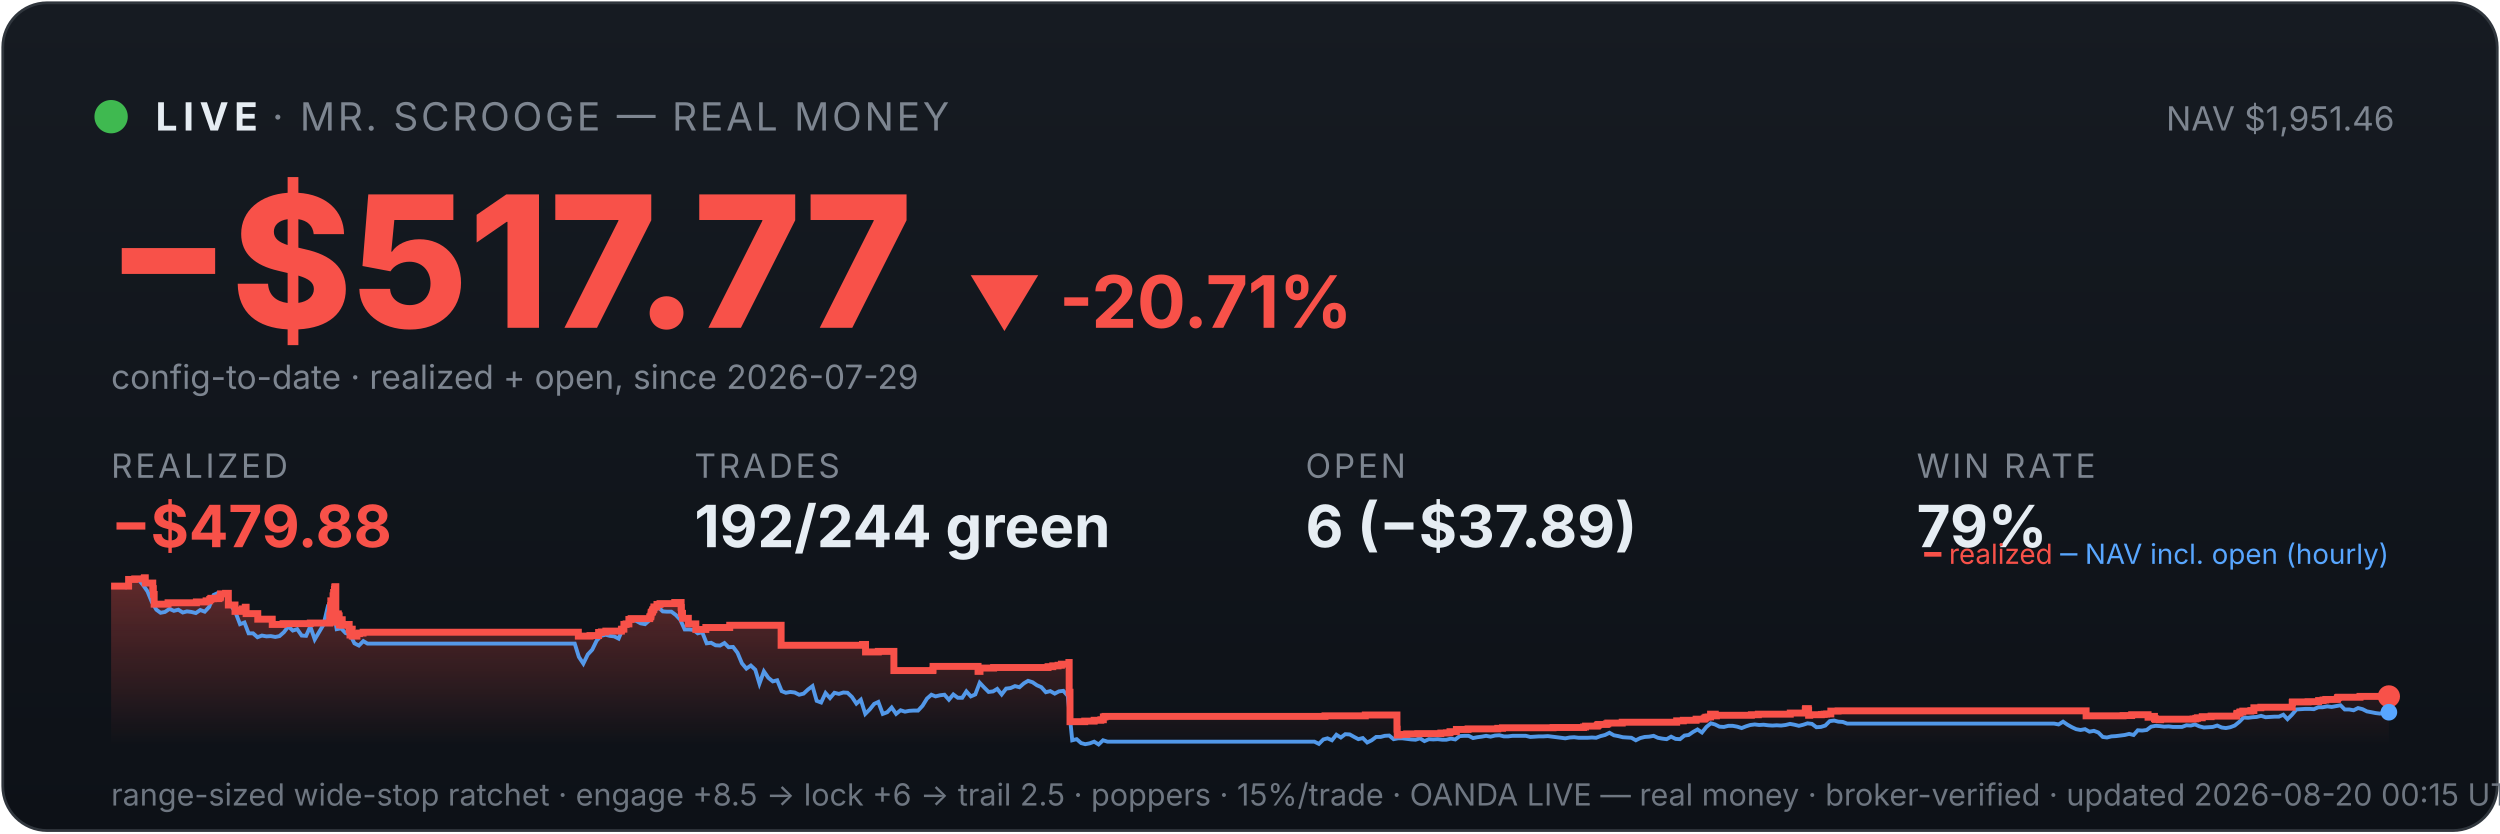
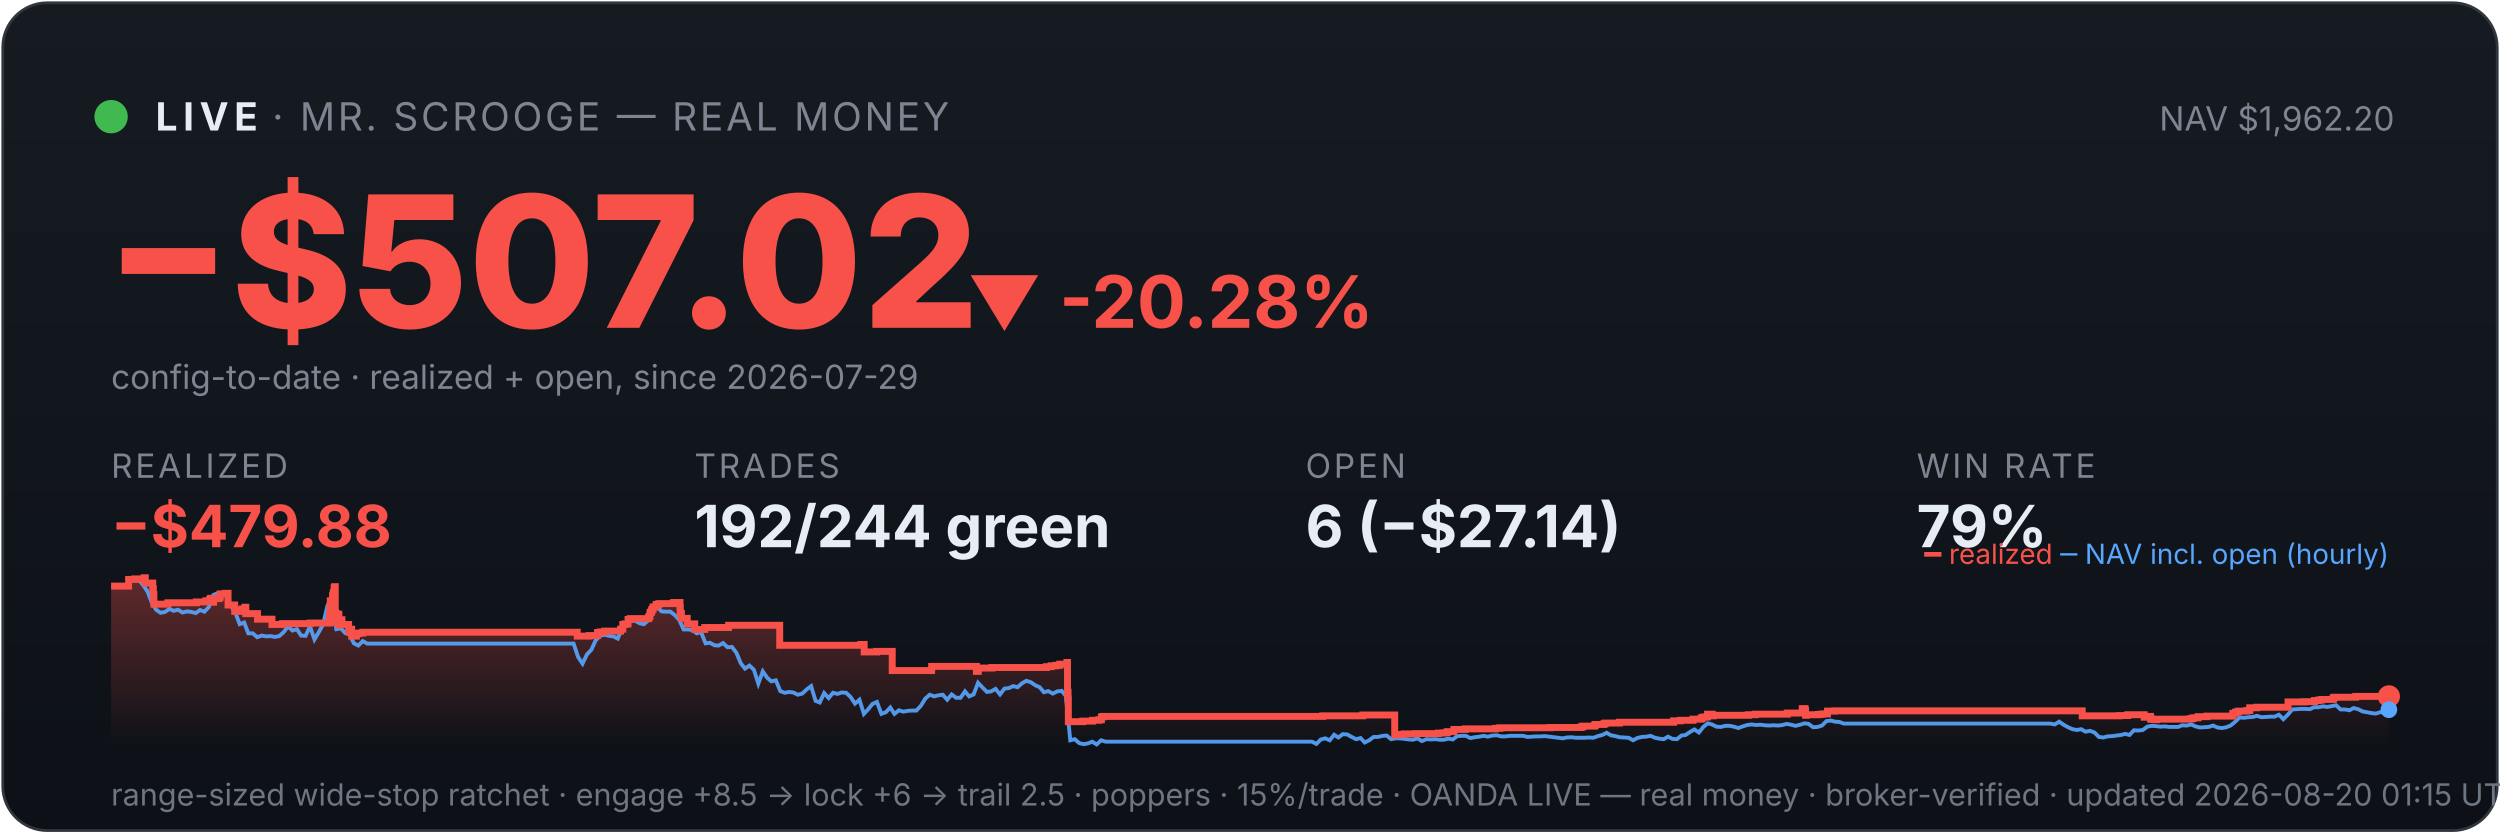
<svg xmlns="http://www.w3.org/2000/svg" viewBox="0 0 900 300" width="100%" font-family="system-ui,-apple-system,sans-serif">
  <defs>
    <linearGradient id="bg" x1="0" y1="0" x2="0" y2="1">
      <stop offset="0" stop-color="#161b22" />
      <stop offset="1" stop-color="#0d1117" />
    </linearGradient>
    <linearGradient id="fill" x1="0" y1="0" x2="0" y2="1">
      <stop offset="0" stop-color="#f85149" stop-opacity="0.35" />
      <stop offset="1" stop-color="#f85149" stop-opacity="0" />
    </linearGradient>
  </defs>
  <rect x="1" y="1" width="898" height="298" rx="16" fill="url(#bg)" stroke="#30363d" />
  <circle cx="40" cy="42" r="6" fill="#3fb950" />
  <text x="56" y="47" font-size="14" font-weight="700" fill="#e6edf3" letter-spacing="2">LIVE</text>
  <text x="98" y="47" font-size="14" fill="#7d8590" letter-spacing="1">· MR. SCROOGE — REAL MONEY</text>
-   <text x="862" y="47" font-size="12" fill="#7d8590" text-anchor="end">NAV $1,951.46</text>
-   <text x="38" y="118" font-size="66" font-weight="800" fill="#f85149">−$517.77</text>
-   <text x="348" y="118" font-size="26" font-weight="700" fill="#f85149">▼ -20.71%</text>
+   <text x="862" y="47" font-size="12" fill="#7d8590" text-anchor="end">NAV $1,962.20</text>
+   <text x="38" y="118" font-size="66" font-weight="800" fill="#f85149">−$507.02</text>
+   <text x="348" y="118" font-size="26" font-weight="700" fill="#f85149">▼ -20.28%</text>
  <text x="40" y="140" font-size="12" fill="#7d8590">config-to-date · realized + open, since 2026-07-29</text>
  <text x="40" y="172" font-family="system-ui,-apple-system,sans-serif" font-size="12" fill="#7d8590" letter-spacing="1">REALIZED</text>
  <text x="40" y="197" font-family="system-ui,-apple-system,sans-serif" font-size="21" font-weight="700" fill="#f85149">−$479.88</text>
  <text x="250" y="172" font-family="system-ui,-apple-system,sans-serif" font-size="12" fill="#7d8590" letter-spacing="1">TRADES</text>
  <text x="250" y="197" font-family="system-ui,-apple-system,sans-serif" font-size="21" font-weight="700" fill="#e6edf3">192/244 green</text>
  <text x="470" y="172" font-family="system-ui,-apple-system,sans-serif" font-size="12" fill="#7d8590" letter-spacing="1">OPEN</text>
-   <text x="470" y="197" font-family="system-ui,-apple-system,sans-serif" font-size="21" font-weight="700" fill="#e6edf3">6 (−$37.89)</text>
+   <text x="470" y="197" font-family="system-ui,-apple-system,sans-serif" font-size="21" font-weight="700" fill="#e6edf3">6 (−$27.14)</text>
  <text x="690" y="172" font-family="system-ui,-apple-system,sans-serif" font-size="12" fill="#7d8590" letter-spacing="1">WIN RATE</text>
  <text x="690" y="197" font-family="system-ui,-apple-system,sans-serif" font-size="21" font-weight="700" fill="#e6edf3">79%</text>
-   <polygon points="40,268 40.0,211.0 46.3,211.0 46.3,208.6 48.5,208.6 48.5,208.4 51.9,208.4 51.9,208.2 52.0,208.2 52.0,208.0 52.3,208.0 52.3,209.9 55.0,209.9 55.0,211.9 55.2,211.9 55.2,214.0 55.5,214.0 55.5,215.8 55.5,215.8 55.5,217.5 60.5,217.5 60.5,217.3 60.5,217.3 60.5,217.0 70.7,217.0 70.7,216.7 74.2,216.7 74.2,216.3 75.5,216.3 75.5,215.8 75.9,215.8 75.9,215.4 76.9,215.4 76.9,214.9 76.9,214.9 76.9,216.8 76.9,216.8 76.9,215.5 78.8,215.5 78.8,215.2 79.3,215.2 79.3,214.7 79.4,214.7 79.4,213.8 81.2,213.8 81.2,213.6 82.2,213.6 82.2,215.5 82.2,215.5 82.2,217.8 84.6,217.8 84.6,220.1 86.1,220.1 86.1,219.6 87.3,219.6 87.3,219.2 88.3,219.2 88.3,218.6 88.6,218.6 88.6,218.2 88.6,218.2 88.6,220.9 92.8,220.9 92.8,222.9 98.0,222.9 98.0,224.8 101.9,224.8 101.9,224.5 111.7,224.5 111.7,224.3 118.7,224.3 118.7,223.1 118.7,223.1 118.7,222.7 118.7,222.7 118.7,221.7 118.9,221.7 118.9,221.0 119.0,221.0 119.0,218.0 119.1,218.0 119.1,216.3 119.9,216.3 119.9,215.3 119.9,215.3 119.9,214.5 120.1,214.5 120.1,214.2 120.1,214.2 120.1,213.3 120.4,213.3 120.4,212.2 120.5,212.2 120.5,211.5 120.6,211.5 120.6,211.2 120.9,211.2 120.9,214.0 120.9,214.0 120.9,217.3 120.9,217.3 120.9,220.6 120.9,220.6 120.9,224.0 121.2,224.0 121.2,222.0 121.2,222.0 121.2,221.7 121.6,221.7 121.6,221.5 121.7,221.5 121.7,221.0 121.8,221.0 121.8,222.9 121.8,222.9 121.8,221.8 121.9,221.8 121.9,221.7 122.1,221.7 122.1,221.3 122.1,221.3 122.1,223.3 122.2,223.3 122.2,225.2 122.2,225.2 122.2,224.9 122.4,224.9 122.4,225.0 122.5,225.0 122.5,224.7 122.5,224.7 122.5,224.3 122.7,224.3 122.7,223.6 122.7,223.6 122.7,223.4 122.7,223.4 122.7,223.1 123.2,223.1 123.2,225.1 123.3,225.1 123.3,224.8 125.7,224.8 125.7,226.7 126.0,226.7 126.0,228.6 126.1,228.6 126.1,227.6 126.2,227.6 126.2,226.9 126.4,226.9 126.4,226.5 126.8,226.5 126.8,229.0 128.5,229.0 128.5,228.1 129.4,228.1 129.4,227.9 130.7,227.9 130.7,227.6 208.2,227.6 208.2,229.0 212.4,229.0 212.4,228.8 215.5,228.8 215.5,227.7 216.5,227.7 216.5,227.5 218.1,227.5 218.1,227.2 223.7,227.2 223.7,226.7 223.8,226.7 223.8,226.5 224.6,226.5 224.6,224.8 225.4,224.8 225.4,224.6 226.4,224.6 226.4,223.0 227.2,223.0 227.2,222.7 233.9,222.7 233.9,222.2 234.0,222.2 234.0,222.0 234.3,222.0 234.3,221.7 234.3,221.7 234.3,221.4 234.4,221.4 234.4,220.6 234.5,220.6 234.5,220.4 234.8,220.4 234.8,220.2 234.9,220.2 234.9,219.9 235.0,219.9 235.0,219.5 235.3,219.5 235.3,219.3 235.4,219.3 235.4,218.8 235.4,218.8 235.4,218.5 236.5,218.5 236.5,218.3 236.5,218.3 236.5,217.8 236.5,217.8 236.5,217.6 237.6,217.6 237.6,217.3 242.9,217.3 242.9,216.9 245.2,216.9 245.2,218.9 245.2,218.9 245.2,218.7 245.3,218.7 245.3,220.8 245.7,220.8 245.7,222.6 247.8,222.6 247.8,224.6 250.5,224.6 250.5,226.6 254.1,226.6 254.1,225.9 262.7,225.9 262.7,225.1 281.2,225.1 281.2,232.3 310.5,232.3 310.5,232.0 311.6,232.0 311.6,234.7 316.2,234.7 316.2,234.5 321.8,234.5 321.8,241.4 335.8,241.4 335.8,241.2 335.9,241.2 335.9,239.9 352.1,239.9 352.1,241.7 352.8,241.7 352.8,240.5 357.7,240.5 357.7,240.3 377.3,240.3 377.3,240.0 379.0,240.0 379.0,239.7 380.9,239.7 380.9,239.5 382.1,239.5 382.1,239.1 384.8,239.1 384.8,238.5 384.9,238.5 384.9,241.1 384.9,241.1 384.9,249.2 385.2,249.2 385.2,251.6 385.2,251.6 385.2,259.8 390.5,259.8 390.5,259.6 393.9,259.6 393.9,259.3 396.3,259.3 396.3,259.1 397.2,259.1 397.2,258.5 397.2,258.5 397.2,258.1 397.8,258.1 397.8,257.9 477.0,257.9 477.0,257.7 491.5,257.7 491.5,257.4 502.9,257.4 502.9,261.9 502.9,261.9 502.9,262.5 503.0,262.5 503.0,263.2 503.0,263.2 503.0,263.5 503.0,263.5 503.0,263.6 503.0,263.6 503.0,264.6 503.6,264.6 503.6,264.4 506.4,264.4 506.4,264.2 510.4,264.2 510.4,264.1 518.7,264.1 518.7,263.9 520.7,263.9 520.7,263.8 522.0,263.8 522.0,263.4 524.3,263.4 524.3,262.6 528.5,262.6 528.5,262.5 528.5,262.5 528.5,262.4 539.2,262.4 539.2,262.2 540.9,262.2 540.9,262.0 559.1,262.0 559.1,261.9 570.1,261.9 570.1,261.7 570.8,261.7 570.8,261.4 575.0,261.4 575.0,261.2 575.1,261.2 575.1,261.0 575.5,261.0 575.5,260.8 578.3,260.8 578.3,260.6 578.8,260.6 578.8,260.3 584.0,260.3 584.0,260.0 603.6,260.0 603.6,259.5 606.0,259.5 606.0,259.3 610.6,259.3 610.6,258.9 613.4,258.9 613.4,258.8 613.7,258.8 613.7,258.5 614.1,258.5 614.1,258.2 614.9,258.2 614.9,258.1 615.8,258.1 615.8,257.4 615.8,257.4 615.8,257.1 617.5,257.1 617.5,257.7 617.9,257.7 617.9,257.5 630.5,257.5 630.5,257.3 633.0,257.3 633.0,257.1 644.5,257.1 644.5,256.7 649.9,256.7 649.9,256.1 649.9,256.1 649.9,255.5 650.0,255.5 650.0,255.1 651.0,255.1 651.0,255.7 651.1,255.7 651.1,257.5 651.5,257.5 651.5,257.4 651.5,257.4 651.5,257.3 655.7,257.3 655.7,257.2 656.3,257.2 656.3,257.2 656.7,257.2 656.7,257.1 657.6,257.1 657.6,257.0 659.1,257.0 659.1,256.4 659.1,256.4 659.1,256.3 659.1,256.3 659.1,256.1 659.1,256.1 659.1,256.0 659.1,256.0 659.1,256.0 661.7,256.0 661.7,255.9 751.0,255.9 751.0,257.7 761.7,257.7 761.7,257.7 764.3,257.7 764.3,257.6 767.4,257.6 767.4,257.3 773.3,257.3 773.3,258.2 773.6,258.2 773.6,258.1 774.4,258.1 774.4,257.9 775.6,257.9 775.6,258.7 775.9,258.7 775.9,259.0 777.4,259.0 777.4,259.1 777.8,259.1 777.8,259.0 777.8,259.0 777.8,258.9 784.9,258.9 784.9,258.9 789.5,258.9 789.5,258.8 790.5,258.8 790.5,258.7 790.5,258.7 790.5,258.6 791.1,258.6 791.1,258.4 792.8,258.4 792.8,258.0 796.0,258.0 796.0,257.8 805.2,257.8 805.2,257.2 805.3,257.2 805.3,256.8 806.3,256.8 806.3,256.7 806.3,256.7 806.3,256.5 806.4,256.5 806.4,256.3 807.4,256.3 807.4,256.0 810.3,256.0 810.3,255.8 811.4,255.8 811.4,255.5 811.4,255.5 811.4,255.2 811.4,255.2 811.4,254.8 813.9,254.8 813.9,254.6 825.2,254.6 825.2,254.4 825.2,254.4 825.2,253.6 825.2,253.6 825.2,252.9 825.3,252.9 825.3,252.7 830.9,252.7 830.9,252.6 834.7,252.6 834.7,252.2 836.3,252.2 836.3,252.0 837.3,252.0 837.3,251.8 841.3,251.8 841.3,251.7 841.5,251.7 841.5,251.5 841.5,251.5 841.5,251.3 841.6,251.3 841.6,251.1 841.9,251.1 841.9,251.0 849.6,251.0 849.6,250.9 849.6,250.9 849.6,250.7 860.0,250.7 860.0,250.7 860,268" fill="url(#fill)" />
-   <polyline points="40.3,211.0 40.4,211.0 42.0,211.0 42.2,211.0 43.6,211.1 45.2,211.4 46.7,208.7 48.3,208.2 49.9,208.7 51.5,210.6 53.1,212.9 54.7,216.8 56.3,219.5 57.8,220.6 59.4,220.3 61.0,219.2 62.6,219.9 64.2,219.5 65.8,220.5 67.3,220.1 68.9,220.3 70.5,220.7 72.1,219.6 73.7,220.2 75.3,218.5 76.9,214.2 78.4,213.5 80.0,214.3 81.6,214.1 83.2,218.0 84.8,220.5 86.4,224.7 88.0,224.1 89.5,228.0 91.1,228.0 92.7,229.4 94.3,228.8 95.9,229.1 97.5,229.0 99.1,229.3 100.6,229.0 102.2,227.6 103.8,225.5 105.4,227.0 107.0,226.5 108.6,228.8 110.2,228.9 111.7,225.5 113.3,230.2 114.9,227.5 116.5,224.8 118.1,218.0 119.2,216.8 119.7,217.5 121.2,226.5 122.8,226.2 124.4,227.9 126.0,228.4 127.6,231.6 129.2,232.4 130.8,230.8 132.3,231.7 133.9,231.7 135.5,231.7 137.1,231.7 138.7,231.7 140.3,231.7 141.9,231.7 143.4,231.7 145.0,231.7 146.6,231.7 148.2,231.7 149.8,231.7 151.4,231.7 153.0,231.7 154.5,231.7 156.1,231.7 157.7,231.7 159.3,231.7 160.9,231.7 162.5,231.7 164.1,231.7 165.6,231.7 167.2,231.7 168.8,231.7 170.4,231.7 172.0,231.7 173.6,231.7 175.1,231.7 176.7,231.7 178.3,231.7 179.9,231.7 181.5,231.7 183.1,231.7 184.7,231.7 186.2,231.7 187.8,231.7 189.4,231.7 191.0,231.7 192.6,231.7 194.2,231.7 195.8,231.7 197.3,231.7 198.9,231.7 200.5,231.7 202.1,231.7 203.7,231.7 205.3,231.7 206.9,231.7 208.4,236.5 210.0,238.9 211.6,235.6 213.2,233.9 214.8,230.6 216.4,228.9 218.0,228.5 219.5,228.9 221.1,229.1 222.7,229.9 224.3,226.1 225.9,223.9 227.5,223.2 229.0,223.5 230.6,224.4 232.2,224.7 233.8,223.3 235.4,220.1 237.0,218.6 238.6,220.1 240.1,220.2 241.7,220.2 243.3,221.4 244.9,223.1 246.5,226.6 248.1,226.6 249.7,226.8 251.2,228.0 252.8,227.6 254.4,231.6 256.0,231.4 257.6,232.3 259.2,232.4 260.8,231.5 262.3,233.0 263.9,232.9 265.5,235.0 267.1,238.8 268.7,240.7 270.3,239.6 271.9,241.1 273.4,246.1 275.0,241.7 276.6,244.0 278.2,245.3 279.8,244.9 281.4,248.8 282.9,249.4 284.5,249.1 286.1,249.3 287.7,250.1 289.3,249.7 290.9,248.2 292.5,247.0 294.0,252.3 295.6,252.9 297.2,249.5 298.8,251.3 300.4,249.4 302.0,249.8 303.6,249.3 305.1,249.4 306.7,250.9 308.3,253.3 309.9,251.9 311.5,257.0 313.1,255.4 314.7,253.4 316.2,252.7 317.8,257.0 319.4,256.4 321.0,254.7 322.6,257.0 324.2,255.7 325.8,256.2 327.3,255.9 328.9,255.8 330.5,255.8 332.1,254.1 333.7,251.5 335.3,250.1 336.8,250.7 338.4,250.3 340.0,250.1 341.6,251.9 343.2,250.0 344.8,251.2 346.4,251.2 347.9,248.9 349.5,250.7 351.1,250.0 352.7,245.8 354.3,247.5 355.9,249.1 357.5,248.9 359.0,248.0 360.6,250.0 362.2,247.9 363.8,247.7 365.4,247.0 367.0,247.4 368.6,246.0 370.1,245.1 371.7,245.6 373.3,246.7 374.9,247.4 376.5,249.2 378.1,248.8 379.7,249.7 381.2,248.9 382.8,248.7 384.4,250.5 386.0,266.5 387.6,266.1 389.2,267.5 390.7,267.9 392.3,267.6 393.9,267.0 395.5,268.0 397.1,266.5 398.7,267.0 400.3,267.0 401.8,267.0 403.4,267.0 405.0,267.0 406.6,267.0 408.2,267.0 409.8,267.0 411.4,267.0 412.9,267.0 414.5,267.0 416.1,267.0 417.7,267.0 419.3,267.0 420.9,267.0 422.5,267.0 424.0,267.0 425.6,267.0 427.2,267.0 428.8,267.0 430.4,267.0 432.0,267.0 433.6,267.0 435.1,267.0 436.7,267.0 438.3,267.0 439.9,267.0 441.5,267.0 443.1,267.0 444.6,267.0 446.2,267.0 447.8,267.0 449.4,267.0 451.0,267.0 452.6,267.0 454.2,267.0 455.7,267.0 457.3,267.0 458.9,267.0 460.5,267.0 462.1,267.0 463.7,267.0 465.3,267.0 466.8,267.0 468.4,267.0 470.0,267.0 471.6,267.0 473.2,267.0 474.8,267.8 476.4,266.2 477.9,265.8 479.5,266.5 481.1,264.5 482.7,265.5 484.3,264.3 485.9,264.4 487.5,265.3 489.0,266.1 490.6,265.7 492.2,267.3 493.8,266.5 495.4,265.3 497.0,265.3 498.5,264.9 500.1,264.8 501.7,266.1 503.3,265.8 504.9,265.8 506.5,266.0 508.1,266.2 509.6,266.3 511.2,265.8 512.8,266.8 514.4,266.1 516.0,266.2 517.6,266.1 519.2,266.3 520.7,266.3 522.3,265.9 523.9,266.2 525.5,265.0 527.1,264.9 528.7,264.9 530.3,265.7 531.8,265.4 533.4,265.2 535.0,264.9 536.6,265.2 538.2,264.8 539.8,264.7 541.4,265.1 542.9,265.1 544.5,264.9 546.1,264.9 547.7,264.9 549.3,264.9 550.9,265.3 552.5,265.2 554.0,265.1 555.6,265.1 557.2,265.0 558.8,265.2 560.4,265.4 562.0,265.6 563.5,265.8 565.1,265.5 566.7,265.4 568.3,265.6 569.9,265.6 571.5,265.6 573.1,265.5 574.6,265.6 576.2,265.0 577.8,264.6 579.4,263.8 581.0,264.7 582.6,265.0 584.2,265.4 585.7,265.5 587.3,265.6 588.9,266.5 590.5,265.7 592.1,265.3 593.7,265.2 595.3,264.9 596.8,265.6 598.4,265.9 600.0,266.1 601.6,265.2 603.2,266.0 604.8,266.1 606.4,264.8 607.9,264.6 609.5,263.5 611.1,262.6 612.7,263.7 614.3,261.7 615.9,260.4 617.4,260.8 619.0,261.6 620.6,261.7 622.2,261.3 623.8,261.3 625.4,261.6 627.0,262.1 628.5,261.5 630.1,261.0 631.7,260.8 633.3,261.0 634.9,260.9 636.5,261.1 638.1,261.2 639.6,261.1 641.2,261.2 642.8,261.0 644.4,260.6 646.0,260.9 647.6,261.3 649.2,260.9 650.7,260.4 652.3,260.6 653.9,261.8 655.5,261.7 657.1,261.2 658.7,259.6 660.3,259.4 661.8,259.8 663.4,259.9 665.0,260.5 666.6,260.5 668.2,260.5 669.8,260.5 671.3,260.5 672.9,260.5 674.5,260.5 676.1,260.5 677.7,260.5 679.3,260.5 680.9,260.5 682.4,260.5 684.0,260.5 685.6,260.5 687.2,260.5 688.8,260.5 690.4,260.5 692.0,260.5 693.5,260.5 695.1,260.5 696.7,260.5 698.3,260.5 699.9,260.5 701.5,260.5 703.1,260.5 704.6,260.5 706.2,260.5 707.8,260.5 709.4,260.5 711.0,260.5 712.6,260.5 714.2,260.5 715.7,260.5 717.3,260.5 718.9,260.5 720.5,260.5 722.1,260.5 723.7,260.5 725.2,260.5 726.8,260.5 728.4,260.5 730.0,260.5 731.6,260.5 733.2,260.5 734.8,260.5 736.3,260.5 737.9,260.5 739.5,260.5 741.1,260.8 742.7,259.8 744.3,260.9 745.9,261.8 747.4,262.5 749.0,262.8 750.6,262.5 752.2,263.4 753.8,263.1 755.4,263.7 757.0,265.3 758.5,265.5 760.1,265.1 761.7,265.0 763.3,264.8 764.9,264.6 766.5,264.2 768.1,264.6 769.6,262.9 771.2,263.0 772.8,262.8 774.4,261.6 776.0,261.3 777.6,261.4 779.1,261.6 780.7,261.5 782.3,261.7 783.9,261.7 785.5,261.7 787.1,261.1 788.7,261.2 790.2,260.8 791.8,261.5 793.4,261.9 795.0,261.8 796.6,261.7 798.2,261.2 799.8,261.9 801.3,262.1 802.9,261.8 804.5,261.2 806.1,259.9 807.7,258.3 809.3,258.4 810.9,258.2 812.4,258.1 814.0,257.7 815.6,258.2 817.2,258.1 818.8,258.0 820.4,258.0 822.0,257.3 823.5,258.9 825.1,257.3 826.7,255.4 828.3,255.3 829.9,255.2 831.5,255.2 833.0,255.3 834.6,254.6 836.2,254.6 837.8,254.3 839.4,254.5 841.0,254.2 842.6,253.9 844.1,255.4 845.7,255.4 847.3,255.7 848.9,254.9 850.5,255.3 852.1,256.1 853.7,256.4 855.2,256.7 856.8,256.9 858.4,256.4 860.0,256.4" fill="none" stroke="#58a6ff" stroke-width="1.4" opacity="0.9" />
-   <polyline points="40.0,211.0 46.3,211.0 46.3,208.6 48.5,208.6 48.5,208.4 51.9,208.4 51.9,208.2 52.0,208.2 52.0,208.0 52.3,208.0 52.3,209.9 55.0,209.9 55.0,211.9 55.2,211.9 55.2,214.0 55.5,214.0 55.5,215.8 55.5,215.8 55.5,217.5 60.5,217.5 60.5,217.3 60.5,217.3 60.5,217.0 70.7,217.0 70.7,216.7 74.2,216.7 74.2,216.3 75.5,216.3 75.5,215.8 75.9,215.8 75.9,215.4 76.9,215.4 76.9,214.9 76.9,214.9 76.9,216.8 76.9,216.8 76.9,215.5 78.8,215.5 78.8,215.2 79.3,215.2 79.3,214.7 79.4,214.7 79.4,213.8 81.2,213.8 81.2,213.6 82.2,213.6 82.2,215.5 82.2,215.5 82.2,217.8 84.6,217.8 84.6,220.1 86.1,220.1 86.1,219.6 87.3,219.6 87.3,219.2 88.3,219.2 88.3,218.6 88.6,218.6 88.6,218.2 88.6,218.2 88.6,220.9 92.8,220.9 92.8,222.9 98.0,222.9 98.0,224.8 101.9,224.8 101.9,224.5 111.7,224.5 111.7,224.3 118.7,224.3 118.7,223.1 118.7,223.1 118.7,222.7 118.7,222.7 118.7,221.7 118.9,221.7 118.9,221.0 119.0,221.0 119.0,218.0 119.1,218.0 119.1,216.3 119.9,216.3 119.9,215.3 119.9,215.3 119.9,214.5 120.1,214.5 120.1,214.2 120.1,214.2 120.1,213.3 120.4,213.3 120.4,212.2 120.5,212.2 120.5,211.5 120.6,211.5 120.6,211.2 120.9,211.2 120.9,214.0 120.9,214.0 120.9,217.3 120.9,217.3 120.9,220.6 120.9,220.6 120.9,224.0 121.2,224.0 121.2,222.0 121.2,222.0 121.2,221.7 121.6,221.7 121.6,221.5 121.7,221.5 121.7,221.0 121.8,221.0 121.8,222.9 121.8,222.9 121.8,221.8 121.9,221.8 121.9,221.7 122.1,221.7 122.1,221.3 122.1,221.3 122.1,223.3 122.2,223.3 122.2,225.2 122.2,225.2 122.2,224.9 122.4,224.9 122.4,225.0 122.5,225.0 122.5,224.7 122.5,224.7 122.5,224.3 122.7,224.3 122.7,223.6 122.7,223.6 122.7,223.4 122.7,223.4 122.7,223.1 123.2,223.1 123.2,225.1 123.3,225.1 123.3,224.8 125.7,224.8 125.7,226.7 126.0,226.7 126.0,228.6 126.1,228.6 126.1,227.6 126.2,227.6 126.2,226.9 126.4,226.9 126.4,226.5 126.8,226.5 126.8,229.0 128.5,229.0 128.5,228.1 129.4,228.1 129.4,227.9 130.7,227.9 130.7,227.6 208.2,227.6 208.2,229.0 212.4,229.0 212.4,228.8 215.5,228.8 215.5,227.7 216.5,227.7 216.5,227.5 218.1,227.5 218.1,227.2 223.7,227.2 223.7,226.7 223.8,226.7 223.8,226.5 224.6,226.5 224.6,224.8 225.4,224.8 225.4,224.6 226.4,224.6 226.4,223.0 227.2,223.0 227.2,222.7 233.9,222.7 233.9,222.2 234.0,222.2 234.0,222.0 234.3,222.0 234.3,221.7 234.3,221.7 234.3,221.4 234.4,221.4 234.4,220.6 234.5,220.6 234.5,220.4 234.8,220.4 234.8,220.2 234.9,220.2 234.9,219.9 235.0,219.9 235.0,219.5 235.3,219.5 235.3,219.3 235.4,219.3 235.4,218.8 235.4,218.8 235.4,218.5 236.5,218.5 236.5,218.3 236.5,218.3 236.5,217.8 236.5,217.8 236.5,217.6 237.6,217.6 237.6,217.3 242.9,217.3 242.9,216.9 245.2,216.9 245.2,218.9 245.2,218.9 245.2,218.7 245.3,218.7 245.3,220.8 245.7,220.8 245.7,222.6 247.8,222.6 247.8,224.6 250.5,224.6 250.5,226.6 254.1,226.6 254.1,225.9 262.7,225.9 262.7,225.1 281.2,225.1 281.2,232.3 310.5,232.3 310.5,232.0 311.6,232.0 311.6,234.7 316.2,234.7 316.2,234.5 321.8,234.5 321.8,241.4 335.8,241.4 335.8,241.2 335.9,241.2 335.9,239.9 352.1,239.9 352.1,241.7 352.8,241.7 352.8,240.5 357.7,240.5 357.7,240.3 377.3,240.3 377.3,240.0 379.0,240.0 379.0,239.7 380.9,239.7 380.9,239.5 382.1,239.5 382.1,239.1 384.8,239.1 384.8,238.5 384.9,238.5 384.9,241.1 384.9,241.1 384.9,249.2 385.2,249.2 385.2,251.6 385.2,251.6 385.2,259.8 390.5,259.8 390.5,259.6 393.9,259.6 393.9,259.3 396.3,259.3 396.3,259.1 397.2,259.1 397.2,258.5 397.2,258.5 397.2,258.1 397.8,258.1 397.8,257.9 477.0,257.9 477.0,257.7 491.5,257.7 491.5,257.4 502.9,257.4 502.9,261.9 502.9,261.9 502.9,262.5 503.0,262.5 503.0,263.2 503.0,263.2 503.0,263.5 503.0,263.5 503.0,263.6 503.0,263.6 503.0,264.6 503.6,264.6 503.6,264.4 506.4,264.4 506.4,264.2 510.4,264.2 510.4,264.1 518.7,264.1 518.7,263.9 520.7,263.9 520.7,263.8 522.0,263.8 522.0,263.4 524.3,263.4 524.3,262.6 528.5,262.6 528.5,262.5 528.5,262.5 528.5,262.4 539.2,262.4 539.2,262.2 540.9,262.2 540.9,262.0 559.1,262.0 559.1,261.9 570.1,261.9 570.1,261.7 570.8,261.7 570.8,261.4 575.0,261.4 575.0,261.2 575.1,261.2 575.1,261.0 575.5,261.0 575.5,260.8 578.3,260.8 578.3,260.6 578.8,260.6 578.8,260.3 584.0,260.3 584.0,260.0 603.6,260.0 603.6,259.5 606.0,259.5 606.0,259.3 610.6,259.3 610.6,258.9 613.4,258.9 613.4,258.8 613.7,258.8 613.7,258.5 614.1,258.5 614.1,258.2 614.9,258.2 614.9,258.1 615.8,258.1 615.8,257.4 615.8,257.4 615.8,257.1 617.5,257.1 617.5,257.7 617.9,257.7 617.9,257.5 630.5,257.5 630.5,257.3 633.0,257.3 633.0,257.1 644.5,257.1 644.5,256.7 649.9,256.7 649.9,256.1 649.9,256.1 649.9,255.5 650.0,255.5 650.0,255.1 651.0,255.1 651.0,255.7 651.1,255.7 651.1,257.5 651.5,257.5 651.5,257.4 651.5,257.4 651.5,257.3 655.7,257.3 655.7,257.2 656.3,257.2 656.3,257.2 656.7,257.2 656.7,257.1 657.6,257.1 657.6,257.0 659.1,257.0 659.1,256.4 659.1,256.4 659.1,256.3 659.1,256.3 659.1,256.1 659.1,256.1 659.1,256.0 659.1,256.0 659.1,256.0 661.7,256.0 661.7,255.9 751.0,255.9 751.0,257.7 761.7,257.7 761.7,257.7 764.3,257.7 764.3,257.6 767.4,257.6 767.4,257.3 773.3,257.3 773.3,258.2 773.6,258.2 773.6,258.1 774.4,258.1 774.4,257.9 775.6,257.9 775.6,258.7 775.9,258.7 775.9,259.0 777.4,259.0 777.4,259.1 777.8,259.1 777.8,259.0 777.8,259.0 777.8,258.9 784.9,258.9 784.9,258.9 789.5,258.9 789.5,258.8 790.5,258.8 790.5,258.7 790.5,258.7 790.5,258.6 791.1,258.6 791.1,258.4 792.8,258.4 792.8,258.0 796.0,258.0 796.0,257.8 805.2,257.8 805.2,257.2 805.3,257.2 805.3,256.8 806.3,256.8 806.3,256.7 806.3,256.7 806.3,256.5 806.4,256.5 806.4,256.3 807.4,256.3 807.4,256.0 810.3,256.0 810.3,255.8 811.4,255.8 811.4,255.5 811.4,255.5 811.4,255.2 811.4,255.2 811.4,254.8 813.9,254.8 813.9,254.6 825.2,254.6 825.2,254.4 825.2,254.4 825.2,253.6 825.2,253.6 825.2,252.9 825.3,252.9 825.3,252.7 830.9,252.7 830.9,252.6 834.7,252.6 834.7,252.2 836.3,252.2 836.3,252.0 837.3,252.0 837.3,251.8 841.3,251.8 841.3,251.7 841.5,251.7 841.5,251.5 841.5,251.5 841.5,251.3 841.6,251.3 841.6,251.1 841.9,251.1 841.9,251.0 849.6,251.0 849.6,250.9 849.6,250.9 849.6,250.7 860.0,250.7 860.0,250.7" fill="none" stroke="#f85149" stroke-width="2.5" />
+   <polygon points="40,268 40.0,211.0 46.3,211.0 46.3,208.6 48.5,208.6 48.5,208.4 51.9,208.4 51.9,208.2 51.9,208.2 51.9,208.0 52.3,208.0 52.3,209.9 55.0,209.9 55.0,211.9 55.2,211.9 55.2,214.0 55.4,214.0 55.4,215.8 55.4,215.8 55.4,217.5 60.4,217.5 60.4,217.3 60.5,217.3 60.5,217.0 70.7,217.0 70.7,216.7 74.1,216.7 74.1,216.3 75.5,216.3 75.5,215.8 75.8,215.8 75.8,215.4 76.8,215.4 76.8,214.9 76.8,214.9 76.8,216.8 76.9,216.8 76.9,215.5 78.8,215.5 78.8,215.2 79.2,215.2 79.2,214.7 79.3,214.7 79.3,213.8 81.1,213.8 81.1,213.6 82.1,213.6 82.1,215.5 82.1,215.5 82.1,217.8 84.5,217.8 84.5,220.1 86.0,220.1 86.0,219.6 87.2,219.6 87.2,219.2 88.2,219.2 88.2,218.6 88.5,218.6 88.5,218.2 88.5,218.2 88.5,220.9 92.7,220.9 92.7,222.9 97.9,222.9 97.9,224.8 101.7,224.8 101.7,224.5 111.6,224.5 111.6,224.3 118.6,224.3 118.6,223.1 118.6,223.1 118.6,222.7 118.6,222.7 118.6,221.7 118.7,221.7 118.7,221.0 118.8,221.0 118.8,218.0 118.9,218.0 118.9,216.3 119.7,216.3 119.7,215.3 119.7,215.3 119.7,214.5 119.9,214.5 119.9,214.2 120.0,214.2 120.0,213.3 120.3,213.3 120.3,212.2 120.3,212.2 120.3,211.5 120.5,211.5 120.5,211.2 120.7,211.2 120.7,214.0 120.7,214.0 120.7,217.3 120.7,217.3 120.7,220.6 120.8,220.6 120.8,224.0 121.0,224.0 121.0,222.0 121.1,222.0 121.1,221.7 121.4,221.7 121.4,221.5 121.5,221.5 121.5,221.0 121.7,221.0 121.7,222.9 121.7,222.9 121.7,221.8 121.8,221.8 121.8,221.7 121.9,221.7 121.9,221.3 122.0,221.3 122.0,223.3 122.0,223.3 122.0,225.2 122.0,225.2 122.0,224.9 122.2,224.9 122.2,225.0 122.3,225.0 122.3,224.7 122.3,224.7 122.3,224.3 122.5,224.3 122.5,223.6 122.5,223.6 122.5,223.4 122.5,223.4 122.5,223.1 123.1,223.1 123.1,225.1 123.1,225.1 123.1,224.8 125.5,224.8 125.5,226.7 125.9,226.7 125.9,228.6 125.9,228.6 125.9,227.6 126.0,227.6 126.0,226.9 126.2,226.9 126.2,226.5 126.6,226.5 126.6,229.0 128.3,229.0 128.3,228.1 129.2,228.1 129.2,227.9 130.6,227.9 130.6,227.6 207.8,227.6 207.8,229.0 212.1,229.0 212.1,228.8 215.1,228.8 215.1,227.7 216.1,227.7 216.1,227.5 217.7,227.5 217.7,227.2 223.4,227.2 223.4,226.7 223.4,226.7 223.4,226.5 224.2,226.5 224.2,224.8 225.1,224.8 225.1,224.6 226.1,224.6 226.1,223.0 226.9,223.0 226.9,222.7 233.5,222.7 233.5,222.2 233.6,222.2 233.6,222.0 233.9,222.0 233.9,221.7 234.0,221.7 234.0,221.4 234.0,221.4 234.0,220.6 234.2,220.6 234.2,220.4 234.5,220.4 234.5,220.2 234.6,220.2 234.6,219.9 234.6,219.9 234.6,219.5 234.9,219.5 234.9,219.3 235.1,219.3 235.1,218.8 235.1,218.8 235.1,218.5 236.1,218.5 236.1,218.3 236.2,218.3 236.2,217.8 236.2,217.8 236.2,217.6 237.2,217.6 237.2,217.3 242.5,217.3 242.5,216.9 244.8,216.9 244.8,218.9 244.8,218.9 244.8,218.7 244.9,218.7 244.9,220.8 245.3,220.8 245.3,222.6 247.4,222.6 247.4,224.6 250.1,224.6 250.1,226.6 253.7,226.6 253.7,225.9 262.3,225.9 262.3,225.1 280.7,225.1 280.7,232.3 309.9,232.3 309.9,232.0 311.1,232.0 311.1,234.7 315.6,234.7 315.6,234.5 321.2,234.5 321.2,241.4 335.3,241.4 335.3,241.2 335.4,241.2 335.4,239.9 351.5,239.9 351.5,241.7 352.2,241.7 352.2,240.5 357.1,240.5 357.1,240.3 376.7,240.3 376.7,240.0 378.4,240.0 378.4,239.7 380.2,239.7 380.2,239.5 381.5,239.5 381.5,239.1 384.1,239.1 384.1,238.5 384.3,238.5 384.3,241.1 384.3,241.1 384.3,249.2 384.5,249.2 384.5,251.6 384.6,251.6 384.6,259.8 389.8,259.8 389.8,259.6 393.3,259.6 393.3,259.3 395.6,259.3 395.6,259.1 396.5,259.1 396.5,258.5 396.5,258.5 396.5,258.1 397.1,258.1 397.1,257.9 476.2,257.9 476.2,257.7 490.6,257.7 490.6,257.4 502.1,257.4 502.1,261.9 502.1,261.9 502.1,262.5 502.1,262.5 502.1,263.2 502.1,263.2 502.1,263.5 502.1,263.5 502.1,263.6 502.1,263.6 502.1,264.6 502.7,264.6 502.7,264.4 505.5,264.4 505.5,264.2 509.5,264.2 509.5,264.1 517.8,264.1 517.8,263.9 519.8,263.9 519.8,263.8 521.0,263.8 521.0,263.4 523.4,263.4 523.4,262.6 527.5,262.6 527.5,262.5 527.5,262.5 527.5,262.4 538.3,262.4 538.3,262.2 539.9,262.2 539.9,262.0 558.1,262.0 558.1,261.9 569.1,261.9 569.1,261.7 569.8,261.7 569.8,261.4 574.0,261.4 574.0,261.2 574.1,261.2 574.1,261.0 574.4,261.0 574.4,260.8 577.3,260.8 577.3,260.6 577.8,260.6 577.8,260.3 583.0,260.3 583.0,260.0 602.5,260.0 602.5,259.5 604.9,259.5 604.9,259.3 609.5,259.3 609.5,258.9 612.3,258.9 612.3,258.8 612.5,258.8 612.5,258.5 612.9,258.5 612.9,258.2 613.8,258.2 613.8,258.1 614.7,258.1 614.7,257.4 614.7,257.4 614.7,257.1 616.4,257.1 616.4,257.7 616.8,257.7 616.8,257.5 629.4,257.5 629.4,257.3 631.9,257.3 631.9,257.1 643.4,257.1 643.4,256.7 648.8,256.7 648.8,256.1 648.8,256.1 648.8,255.5 648.8,255.5 648.8,255.1 649.8,255.1 649.8,255.7 650.0,255.7 650.0,257.5 650.3,257.5 650.3,257.4 650.3,257.4 650.3,257.3 654.5,257.3 654.5,257.2 655.1,257.2 655.1,257.2 655.5,257.2 655.5,257.1 656.4,257.1 656.4,257.0 657.9,257.0 657.9,256.4 657.9,256.4 657.9,256.3 657.9,256.3 657.9,256.1 657.9,256.1 657.9,256.0 657.9,256.0 657.9,256.0 660.5,256.0 660.5,255.9 749.6,255.9 749.6,257.7 760.3,257.7 760.3,257.7 762.9,257.7 762.9,257.6 766.0,257.6 766.0,257.3 771.9,257.3 771.9,258.2 772.2,258.2 772.2,258.1 773.0,258.1 773.0,257.9 774.2,257.9 774.2,258.7 774.4,258.7 774.4,259.0 776.0,259.0 776.0,259.1 776.4,259.1 776.4,259.0 776.4,259.0 776.4,258.9 783.4,258.9 783.4,258.9 788.1,258.9 788.1,258.8 789.0,258.8 789.0,258.7 789.1,258.7 789.1,258.6 789.7,258.6 789.7,258.4 791.3,258.4 791.3,258.0 794.5,258.0 794.5,257.8 803.8,257.8 803.8,257.2 803.8,257.2 803.8,256.8 804.8,256.8 804.8,256.7 804.8,256.7 804.8,256.5 804.9,256.5 804.9,256.3 805.9,256.3 805.9,256.0 808.8,256.0 808.8,255.8 809.9,255.8 809.9,255.5 809.9,255.5 809.9,255.2 809.9,255.2 809.9,254.8 812.4,254.8 812.4,254.6 823.7,254.6 823.7,254.4 823.7,254.4 823.7,253.6 823.7,253.6 823.7,252.9 823.7,252.9 823.7,252.7 829.4,252.7 829.4,252.6 833.2,252.6 833.2,252.2 834.7,252.2 834.7,252.0 835.8,252.0 835.8,251.8 839.8,251.8 839.8,251.7 840.0,251.7 840.0,251.5 840.0,251.5 840.0,251.3 840.1,251.3 840.1,251.1 840.4,251.1 840.4,251.0 848.0,251.0 848.0,250.9 848.1,250.9 848.1,250.7 860.0,250.7 860.0,250.7 860,268" fill="url(#fill)" />
+   <polyline points="40.3,211.0 40.4,211.0 42.0,211.0 42.2,211.0 43.6,211.1 45.1,211.4 46.7,208.7 48.3,208.2 49.9,208.7 51.5,210.6 53.1,212.9 54.6,216.8 56.2,219.5 57.8,220.6 59.4,220.3 61.0,219.2 62.5,219.9 64.1,219.5 65.7,220.5 67.3,220.1 68.9,220.3 70.5,220.7 72.0,219.6 73.6,220.2 75.2,218.5 76.8,214.2 78.4,213.5 80.0,214.3 81.5,214.1 83.1,218.0 84.7,220.5 86.3,224.7 87.9,224.1 89.4,228.0 91.0,228.0 92.6,229.4 94.2,228.8 95.8,229.1 97.4,229.0 98.9,229.3 100.5,229.0 102.1,227.6 103.7,225.5 105.3,227.0 106.9,226.5 108.4,228.8 110.0,228.9 111.6,225.5 113.2,230.2 114.8,227.5 116.3,224.8 117.9,218.0 119.1,216.8 119.5,217.5 121.1,226.5 122.7,226.2 124.3,227.9 125.8,228.4 127.4,231.6 129.0,232.4 130.6,230.8 132.2,231.7 133.7,231.7 135.3,231.7 136.9,231.7 138.5,231.7 140.1,231.7 141.7,231.7 143.2,231.7 144.8,231.7 146.4,231.7 148.0,231.7 149.6,231.7 151.2,231.7 152.7,231.7 154.3,231.7 155.9,231.7 157.5,231.7 159.1,231.7 160.6,231.7 162.2,231.7 163.8,231.7 165.4,231.7 167.0,231.7 168.6,231.7 170.1,231.7 171.7,231.7 173.3,231.7 174.9,231.7 176.5,231.7 178.1,231.7 179.6,231.7 181.2,231.7 182.8,231.7 184.4,231.7 186.0,231.7 187.5,231.7 189.1,231.7 190.7,231.7 192.3,231.7 193.9,231.7 195.5,231.7 197.0,231.7 198.6,231.7 200.2,231.7 201.8,231.7 203.4,231.7 205.0,231.7 206.5,231.7 208.1,236.5 209.7,238.9 211.3,235.6 212.9,233.9 214.4,230.6 216.0,228.9 217.6,228.5 219.2,228.9 220.8,229.1 222.4,229.9 223.9,226.1 225.5,223.9 227.1,223.2 228.7,223.5 230.3,224.4 231.8,224.7 233.4,223.3 235.0,220.1 236.6,218.6 238.2,220.1 239.8,220.2 241.3,220.2 242.9,221.4 244.5,223.1 246.1,226.6 247.7,226.6 249.3,226.8 250.8,228.0 252.4,227.6 254.0,231.6 255.6,231.4 257.2,232.3 258.7,232.4 260.3,231.5 261.9,233.0 263.5,232.9 265.1,235.0 266.7,238.8 268.2,240.7 269.8,239.6 271.4,241.1 273.0,246.1 274.6,241.7 276.2,244.0 277.7,245.3 279.3,244.9 280.9,248.8 282.5,249.4 284.1,249.1 285.6,249.3 287.2,250.1 288.8,249.7 290.4,248.2 292.0,247.0 293.6,252.3 295.1,252.9 296.7,249.5 298.3,251.3 299.9,249.4 301.5,249.8 303.0,249.3 304.6,249.4 306.2,250.9 307.8,253.3 309.4,251.9 311.0,257.0 312.5,255.4 314.1,253.4 315.7,252.7 317.3,257.0 318.9,256.4 320.5,254.7 322.0,257.0 323.6,255.7 325.2,256.2 326.8,255.9 328.4,255.8 329.9,255.8 331.5,254.1 333.1,251.5 334.7,250.1 336.3,250.7 337.9,250.3 339.4,250.1 341.0,251.9 342.6,250.0 344.2,251.2 345.8,251.2 347.4,248.9 348.9,250.7 350.5,250.0 352.1,245.8 353.7,247.5 355.3,249.1 356.8,248.9 358.4,248.0 360.0,250.0 361.6,247.9 363.2,247.7 364.8,247.0 366.3,247.4 367.9,246.0 369.5,245.1 371.1,245.6 372.7,246.7 374.3,247.4 375.8,249.2 377.4,248.8 379.0,249.7 380.6,248.9 382.2,248.7 383.7,250.5 385.3,266.5 386.9,266.1 388.5,267.5 390.1,267.9 391.7,267.6 393.2,267.0 394.8,268.0 396.4,266.5 398.0,267.0 399.6,267.0 401.1,267.0 402.7,267.0 404.3,267.0 405.9,267.0 407.5,267.0 409.1,267.0 410.6,267.0 412.2,267.0 413.8,267.0 415.4,267.0 417.0,267.0 418.6,267.0 420.1,267.0 421.7,267.0 423.3,267.0 424.9,267.0 426.5,267.0 428.0,267.0 429.6,267.0 431.2,267.0 432.8,267.0 434.4,267.0 436.0,267.0 437.5,267.0 439.1,267.0 440.7,267.0 442.3,267.0 443.9,267.0 445.5,267.0 447.0,267.0 448.6,267.0 450.2,267.0 451.8,267.0 453.4,267.0 454.9,267.0 456.5,267.0 458.1,267.0 459.7,267.0 461.3,267.0 462.9,267.0 464.4,267.0 466.0,267.0 467.6,267.0 469.2,267.0 470.8,267.0 472.3,267.0 473.9,267.8 475.5,266.2 477.1,265.8 478.7,266.5 480.3,264.5 481.8,265.5 483.4,264.3 485.0,264.4 486.6,265.3 488.2,266.1 489.8,265.7 491.3,267.3 492.9,266.5 494.5,265.3 496.1,265.3 497.7,264.9 499.2,264.8 500.8,266.1 502.4,265.8 504.0,265.8 505.6,266.0 507.2,266.2 508.7,266.3 510.3,265.8 511.9,266.8 513.5,266.1 515.1,266.2 516.7,266.1 518.2,266.3 519.8,266.3 521.4,265.9 523.0,266.2 524.6,265.0 526.1,264.9 527.7,264.9 529.3,265.7 530.9,265.4 532.5,265.2 534.1,264.9 535.6,265.2 537.2,264.8 538.8,264.7 540.4,265.1 542.0,265.1 543.6,264.9 545.1,264.9 546.7,264.9 548.3,264.9 549.9,265.3 551.5,265.2 553.0,265.1 554.6,265.1 556.2,265.0 557.8,265.2 559.4,265.4 561.0,265.6 562.5,265.8 564.1,265.5 565.7,265.4 567.3,265.6 568.9,265.6 570.4,265.6 572.0,265.5 573.6,265.6 575.2,265.0 576.8,264.6 578.4,263.8 579.9,264.7 581.5,265.0 583.1,265.4 584.7,265.5 586.3,265.6 587.9,266.5 589.4,265.7 591.0,265.3 592.6,265.2 594.2,264.9 595.8,265.6 597.3,265.9 598.9,266.1 600.5,265.2 602.1,266.0 603.7,266.1 605.3,264.8 606.8,264.6 608.4,263.5 610.0,262.6 611.6,263.7 613.2,261.7 614.8,260.4 616.3,260.8 617.9,261.6 619.5,261.7 621.1,261.3 622.7,261.3 624.2,261.6 625.8,262.1 627.4,261.5 629.0,261.0 630.6,260.8 632.2,261.0 633.7,260.9 635.3,261.1 636.9,261.2 638.5,261.1 640.1,261.2 641.7,261.0 643.2,260.6 644.8,260.9 646.4,261.3 648.0,260.9 649.6,260.4 651.1,260.6 652.7,261.8 654.3,261.7 655.9,261.2 657.5,259.6 659.1,259.4 660.6,259.8 662.2,259.9 663.8,260.5 665.4,260.5 667.0,260.5 668.5,260.5 670.1,260.5 671.7,260.5 673.3,260.5 674.9,260.5 676.5,260.5 678.0,260.5 679.6,260.5 681.2,260.5 682.8,260.5 684.4,260.5 686.0,260.5 687.5,260.5 689.1,260.5 690.7,260.5 692.3,260.5 693.9,260.5 695.4,260.5 697.0,260.5 698.6,260.5 700.2,260.5 701.8,260.5 703.4,260.5 704.9,260.5 706.5,260.5 708.1,260.5 709.7,260.5 711.3,260.5 712.9,260.5 714.4,260.5 716.0,260.5 717.6,260.5 719.2,260.5 720.8,260.5 722.3,260.5 723.9,260.5 725.5,260.5 727.1,260.5 728.7,260.5 730.3,260.5 731.8,260.5 733.4,260.5 735.0,260.5 736.6,260.5 738.2,260.5 739.7,260.8 741.3,259.8 742.9,260.9 744.5,261.8 746.1,262.5 747.7,262.8 749.2,262.5 750.8,263.4 752.4,263.1 754.0,263.7 755.6,265.3 757.2,265.5 758.7,265.1 760.3,265.0 761.9,264.8 763.5,264.6 765.1,264.2 766.6,264.6 768.2,262.9 769.8,263.0 771.4,262.8 773.0,261.6 774.6,261.3 776.1,261.4 777.7,261.6 779.3,261.5 780.9,261.7 782.5,261.7 784.1,261.7 785.6,261.1 787.2,261.2 788.8,260.8 790.4,261.5 792.0,261.9 793.5,261.8 795.1,261.7 796.7,261.2 798.3,261.9 799.9,262.1 801.5,261.8 803.0,261.2 804.6,259.9 806.2,258.3 807.8,258.4 809.4,258.2 811.0,258.1 812.5,257.7 814.1,258.2 815.7,258.1 817.3,258.0 818.9,258.0 820.4,257.3 822.0,258.9 823.6,257.3 825.2,255.4 826.8,255.3 828.4,255.2 829.9,255.2 831.5,255.3 833.1,254.6 834.7,254.6 836.3,254.3 837.8,254.5 839.4,254.2 841.0,253.9 842.6,255.4 844.2,255.4 845.8,255.7 847.3,254.9 848.9,255.3 850.5,256.1 852.1,256.4 853.7,256.7 855.3,256.9 856.8,256.4 858.4,256.4 860.0,255.5" fill="none" stroke="#58a6ff" stroke-width="1.4" opacity="0.9" />
+   <polyline points="40.0,211.0 46.3,211.0 46.3,208.6 48.5,208.6 48.5,208.4 51.9,208.4 51.9,208.2 51.9,208.2 51.9,208.0 52.3,208.0 52.3,209.9 55.0,209.9 55.0,211.9 55.2,211.9 55.2,214.0 55.4,214.0 55.4,215.8 55.4,215.8 55.4,217.5 60.4,217.5 60.4,217.3 60.5,217.3 60.5,217.0 70.7,217.0 70.7,216.7 74.1,216.7 74.1,216.3 75.5,216.3 75.5,215.8 75.8,215.8 75.8,215.4 76.8,215.4 76.8,214.9 76.8,214.9 76.8,216.8 76.9,216.8 76.9,215.5 78.8,215.5 78.8,215.2 79.2,215.2 79.2,214.7 79.3,214.7 79.3,213.8 81.1,213.8 81.1,213.6 82.1,213.6 82.1,215.5 82.1,215.5 82.1,217.8 84.5,217.8 84.5,220.1 86.0,220.1 86.0,219.6 87.2,219.6 87.2,219.2 88.2,219.2 88.2,218.6 88.5,218.6 88.5,218.2 88.5,218.2 88.5,220.9 92.7,220.9 92.7,222.9 97.9,222.9 97.9,224.8 101.7,224.8 101.7,224.5 111.6,224.5 111.6,224.3 118.6,224.3 118.6,223.1 118.6,223.1 118.6,222.7 118.6,222.7 118.6,221.7 118.7,221.7 118.7,221.0 118.8,221.0 118.8,218.0 118.9,218.0 118.9,216.3 119.7,216.3 119.7,215.3 119.7,215.3 119.7,214.5 119.9,214.5 119.9,214.2 120.0,214.2 120.0,213.3 120.3,213.3 120.3,212.2 120.3,212.2 120.3,211.5 120.5,211.5 120.5,211.2 120.7,211.2 120.7,214.0 120.7,214.0 120.7,217.3 120.7,217.3 120.7,220.6 120.8,220.6 120.8,224.0 121.0,224.0 121.0,222.0 121.1,222.0 121.1,221.7 121.4,221.7 121.4,221.5 121.5,221.5 121.5,221.0 121.7,221.0 121.7,222.9 121.7,222.9 121.7,221.8 121.8,221.8 121.8,221.7 121.9,221.7 121.9,221.3 122.0,221.3 122.0,223.3 122.0,223.3 122.0,225.2 122.0,225.2 122.0,224.9 122.2,224.9 122.2,225.0 122.3,225.0 122.3,224.7 122.3,224.7 122.3,224.3 122.5,224.3 122.5,223.6 122.5,223.6 122.5,223.4 122.5,223.4 122.5,223.1 123.1,223.1 123.1,225.1 123.1,225.1 123.1,224.8 125.5,224.8 125.5,226.7 125.9,226.7 125.9,228.6 125.9,228.6 125.9,227.6 126.0,227.6 126.0,226.9 126.2,226.9 126.2,226.5 126.6,226.5 126.6,229.0 128.3,229.0 128.3,228.1 129.2,228.1 129.2,227.9 130.6,227.9 130.6,227.6 207.8,227.6 207.8,229.0 212.1,229.0 212.1,228.8 215.1,228.8 215.1,227.7 216.1,227.7 216.1,227.5 217.7,227.5 217.7,227.2 223.4,227.2 223.4,226.7 223.4,226.7 223.4,226.5 224.2,226.5 224.2,224.8 225.1,224.8 225.1,224.6 226.1,224.6 226.1,223.0 226.9,223.0 226.9,222.7 233.5,222.7 233.5,222.2 233.6,222.2 233.6,222.0 233.9,222.0 233.9,221.7 234.0,221.7 234.0,221.4 234.0,221.4 234.0,220.6 234.2,220.6 234.2,220.4 234.5,220.4 234.5,220.2 234.6,220.2 234.6,219.9 234.6,219.9 234.6,219.5 234.9,219.5 234.9,219.3 235.1,219.3 235.1,218.8 235.1,218.8 235.1,218.5 236.1,218.5 236.1,218.3 236.2,218.3 236.2,217.8 236.2,217.8 236.2,217.6 237.2,217.6 237.2,217.3 242.5,217.3 242.5,216.9 244.8,216.9 244.8,218.9 244.8,218.9 244.8,218.7 244.9,218.7 244.9,220.8 245.3,220.8 245.3,222.6 247.4,222.6 247.4,224.6 250.1,224.6 250.1,226.6 253.7,226.6 253.7,225.9 262.3,225.9 262.3,225.1 280.7,225.1 280.7,232.3 309.9,232.3 309.9,232.0 311.1,232.0 311.1,234.7 315.6,234.7 315.6,234.5 321.2,234.5 321.2,241.4 335.3,241.4 335.3,241.2 335.4,241.2 335.4,239.9 351.5,239.9 351.5,241.7 352.2,241.7 352.2,240.5 357.1,240.5 357.1,240.3 376.7,240.3 376.7,240.0 378.4,240.0 378.4,239.7 380.2,239.7 380.2,239.5 381.5,239.5 381.5,239.1 384.1,239.1 384.1,238.5 384.3,238.5 384.3,241.1 384.3,241.1 384.3,249.2 384.5,249.2 384.5,251.6 384.6,251.6 384.6,259.8 389.8,259.8 389.8,259.6 393.3,259.6 393.3,259.3 395.6,259.3 395.6,259.1 396.5,259.1 396.5,258.5 396.5,258.5 396.5,258.1 397.1,258.1 397.1,257.9 476.2,257.9 476.2,257.7 490.6,257.7 490.6,257.4 502.1,257.4 502.1,261.9 502.1,261.9 502.1,262.5 502.1,262.5 502.1,263.2 502.1,263.2 502.1,263.5 502.1,263.5 502.1,263.6 502.1,263.6 502.1,264.6 502.7,264.6 502.7,264.4 505.5,264.4 505.5,264.2 509.5,264.2 509.5,264.1 517.8,264.1 517.8,263.9 519.8,263.9 519.8,263.8 521.0,263.8 521.0,263.4 523.4,263.4 523.4,262.6 527.5,262.6 527.5,262.5 527.5,262.5 527.5,262.4 538.3,262.4 538.3,262.2 539.9,262.2 539.9,262.0 558.1,262.0 558.1,261.9 569.1,261.9 569.1,261.7 569.8,261.7 569.8,261.4 574.0,261.4 574.0,261.2 574.1,261.2 574.1,261.0 574.4,261.0 574.4,260.8 577.3,260.8 577.3,260.6 577.8,260.6 577.8,260.3 583.0,260.3 583.0,260.0 602.5,260.0 602.5,259.5 604.9,259.5 604.9,259.3 609.5,259.3 609.5,258.9 612.3,258.9 612.3,258.8 612.5,258.8 612.5,258.5 612.9,258.5 612.9,258.2 613.8,258.2 613.8,258.1 614.7,258.1 614.7,257.4 614.7,257.4 614.7,257.1 616.4,257.1 616.4,257.7 616.8,257.7 616.8,257.5 629.4,257.5 629.4,257.3 631.9,257.3 631.9,257.1 643.4,257.1 643.4,256.7 648.8,256.7 648.8,256.1 648.8,256.1 648.8,255.5 648.8,255.5 648.8,255.1 649.8,255.1 649.8,255.7 650.0,255.7 650.0,257.5 650.3,257.5 650.3,257.4 650.3,257.4 650.3,257.3 654.5,257.3 654.5,257.2 655.1,257.2 655.1,257.2 655.5,257.2 655.5,257.1 656.4,257.1 656.4,257.0 657.9,257.0 657.9,256.4 657.9,256.4 657.9,256.3 657.9,256.3 657.9,256.1 657.9,256.1 657.9,256.0 657.9,256.0 657.9,256.0 660.5,256.0 660.5,255.9 749.6,255.9 749.6,257.7 760.3,257.7 760.3,257.7 762.9,257.7 762.9,257.6 766.0,257.6 766.0,257.3 771.9,257.3 771.9,258.2 772.2,258.2 772.2,258.1 773.0,258.1 773.0,257.9 774.2,257.9 774.2,258.7 774.4,258.7 774.4,259.0 776.0,259.0 776.0,259.1 776.4,259.1 776.4,259.0 776.4,259.0 776.4,258.9 783.4,258.9 783.4,258.9 788.1,258.9 788.1,258.8 789.0,258.8 789.0,258.7 789.1,258.7 789.1,258.6 789.7,258.6 789.7,258.4 791.3,258.4 791.3,258.0 794.5,258.0 794.5,257.8 803.8,257.8 803.8,257.2 803.8,257.2 803.8,256.8 804.8,256.8 804.8,256.7 804.8,256.7 804.8,256.5 804.9,256.5 804.9,256.3 805.9,256.3 805.9,256.0 808.8,256.0 808.8,255.8 809.9,255.8 809.9,255.5 809.9,255.5 809.9,255.2 809.9,255.2 809.9,254.8 812.4,254.8 812.4,254.6 823.7,254.6 823.7,254.4 823.7,254.4 823.7,253.6 823.7,253.6 823.7,252.9 823.7,252.9 823.7,252.7 829.4,252.7 829.4,252.6 833.2,252.6 833.2,252.2 834.7,252.2 834.7,252.0 835.8,252.0 835.8,251.8 839.8,251.8 839.8,251.7 840.0,251.7 840.0,251.5 840.0,251.5 840.0,251.3 840.1,251.3 840.1,251.1 840.4,251.1 840.4,251.0 848.0,251.0 848.0,250.9 848.1,250.9 848.1,250.7 860.0,250.7 860.0,250.7" fill="none" stroke="#f85149" stroke-width="2.5" />
  <circle cx="860.0" cy="250.7" r="4" fill="#f85149" />
-   <circle cx="860.0" cy="256.4" r="3" fill="#58a6ff" />
+   <circle cx="860.0" cy="255.5" r="3" fill="#58a6ff" />
  <text x="860" y="203" font-size="10" text-anchor="end" fill="#7d8590">
    <tspan fill="#f85149">━ realized</tspan>
    <tspan fill="#58a6ff">─ NAV incl. open (hourly)</tspan>
  </text>
-   <text x="40" y="290" font-size="11" fill="#6e7681">range-sized wide-stop ratchet · engage +8.5 → lock +6 → trail 2.5 · poppers · 15%/trade · OANDA LIVE — real money · broker-verified · updated 2026-08-20 00:15 UTC</text>
+   <text x="40" y="290" font-size="11" fill="#6e7681">range-sized wide-stop ratchet · engage +8.5 → lock +6 → trail 2.5 · poppers · 15%/trade · OANDA LIVE — real money · broker-verified · updated 2026-08-20 01:15 UTC</text>
</svg>
